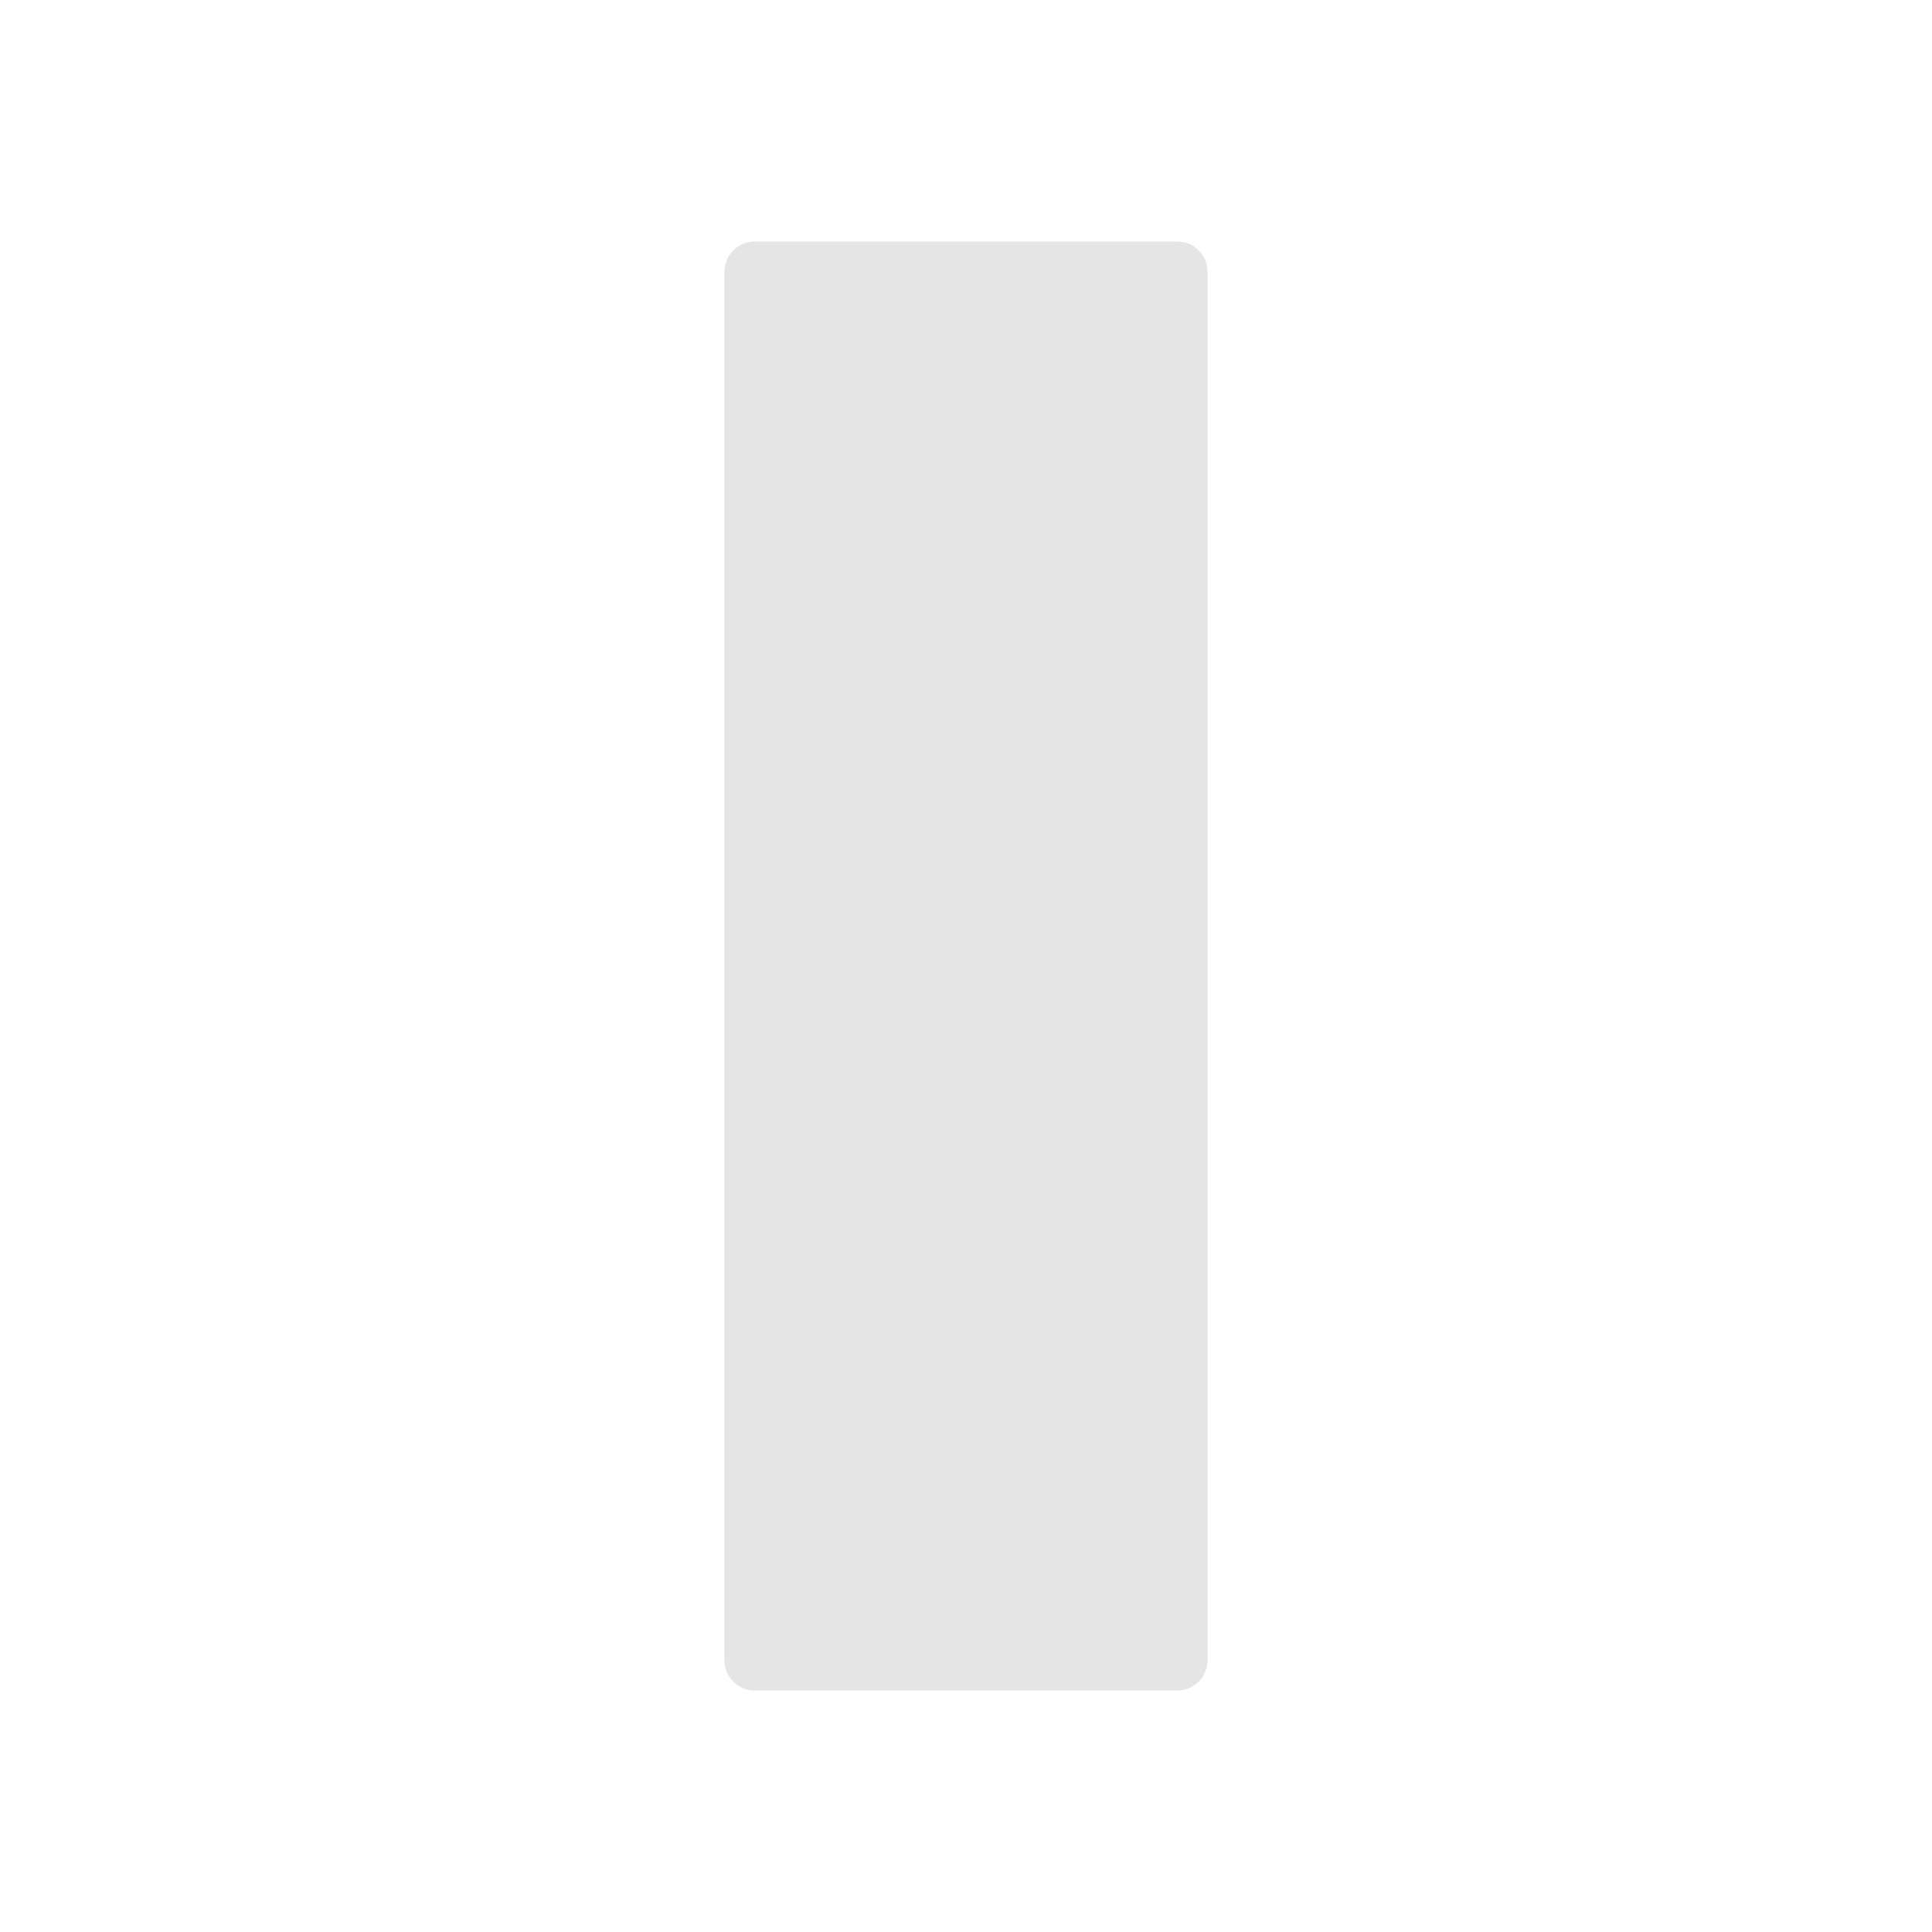
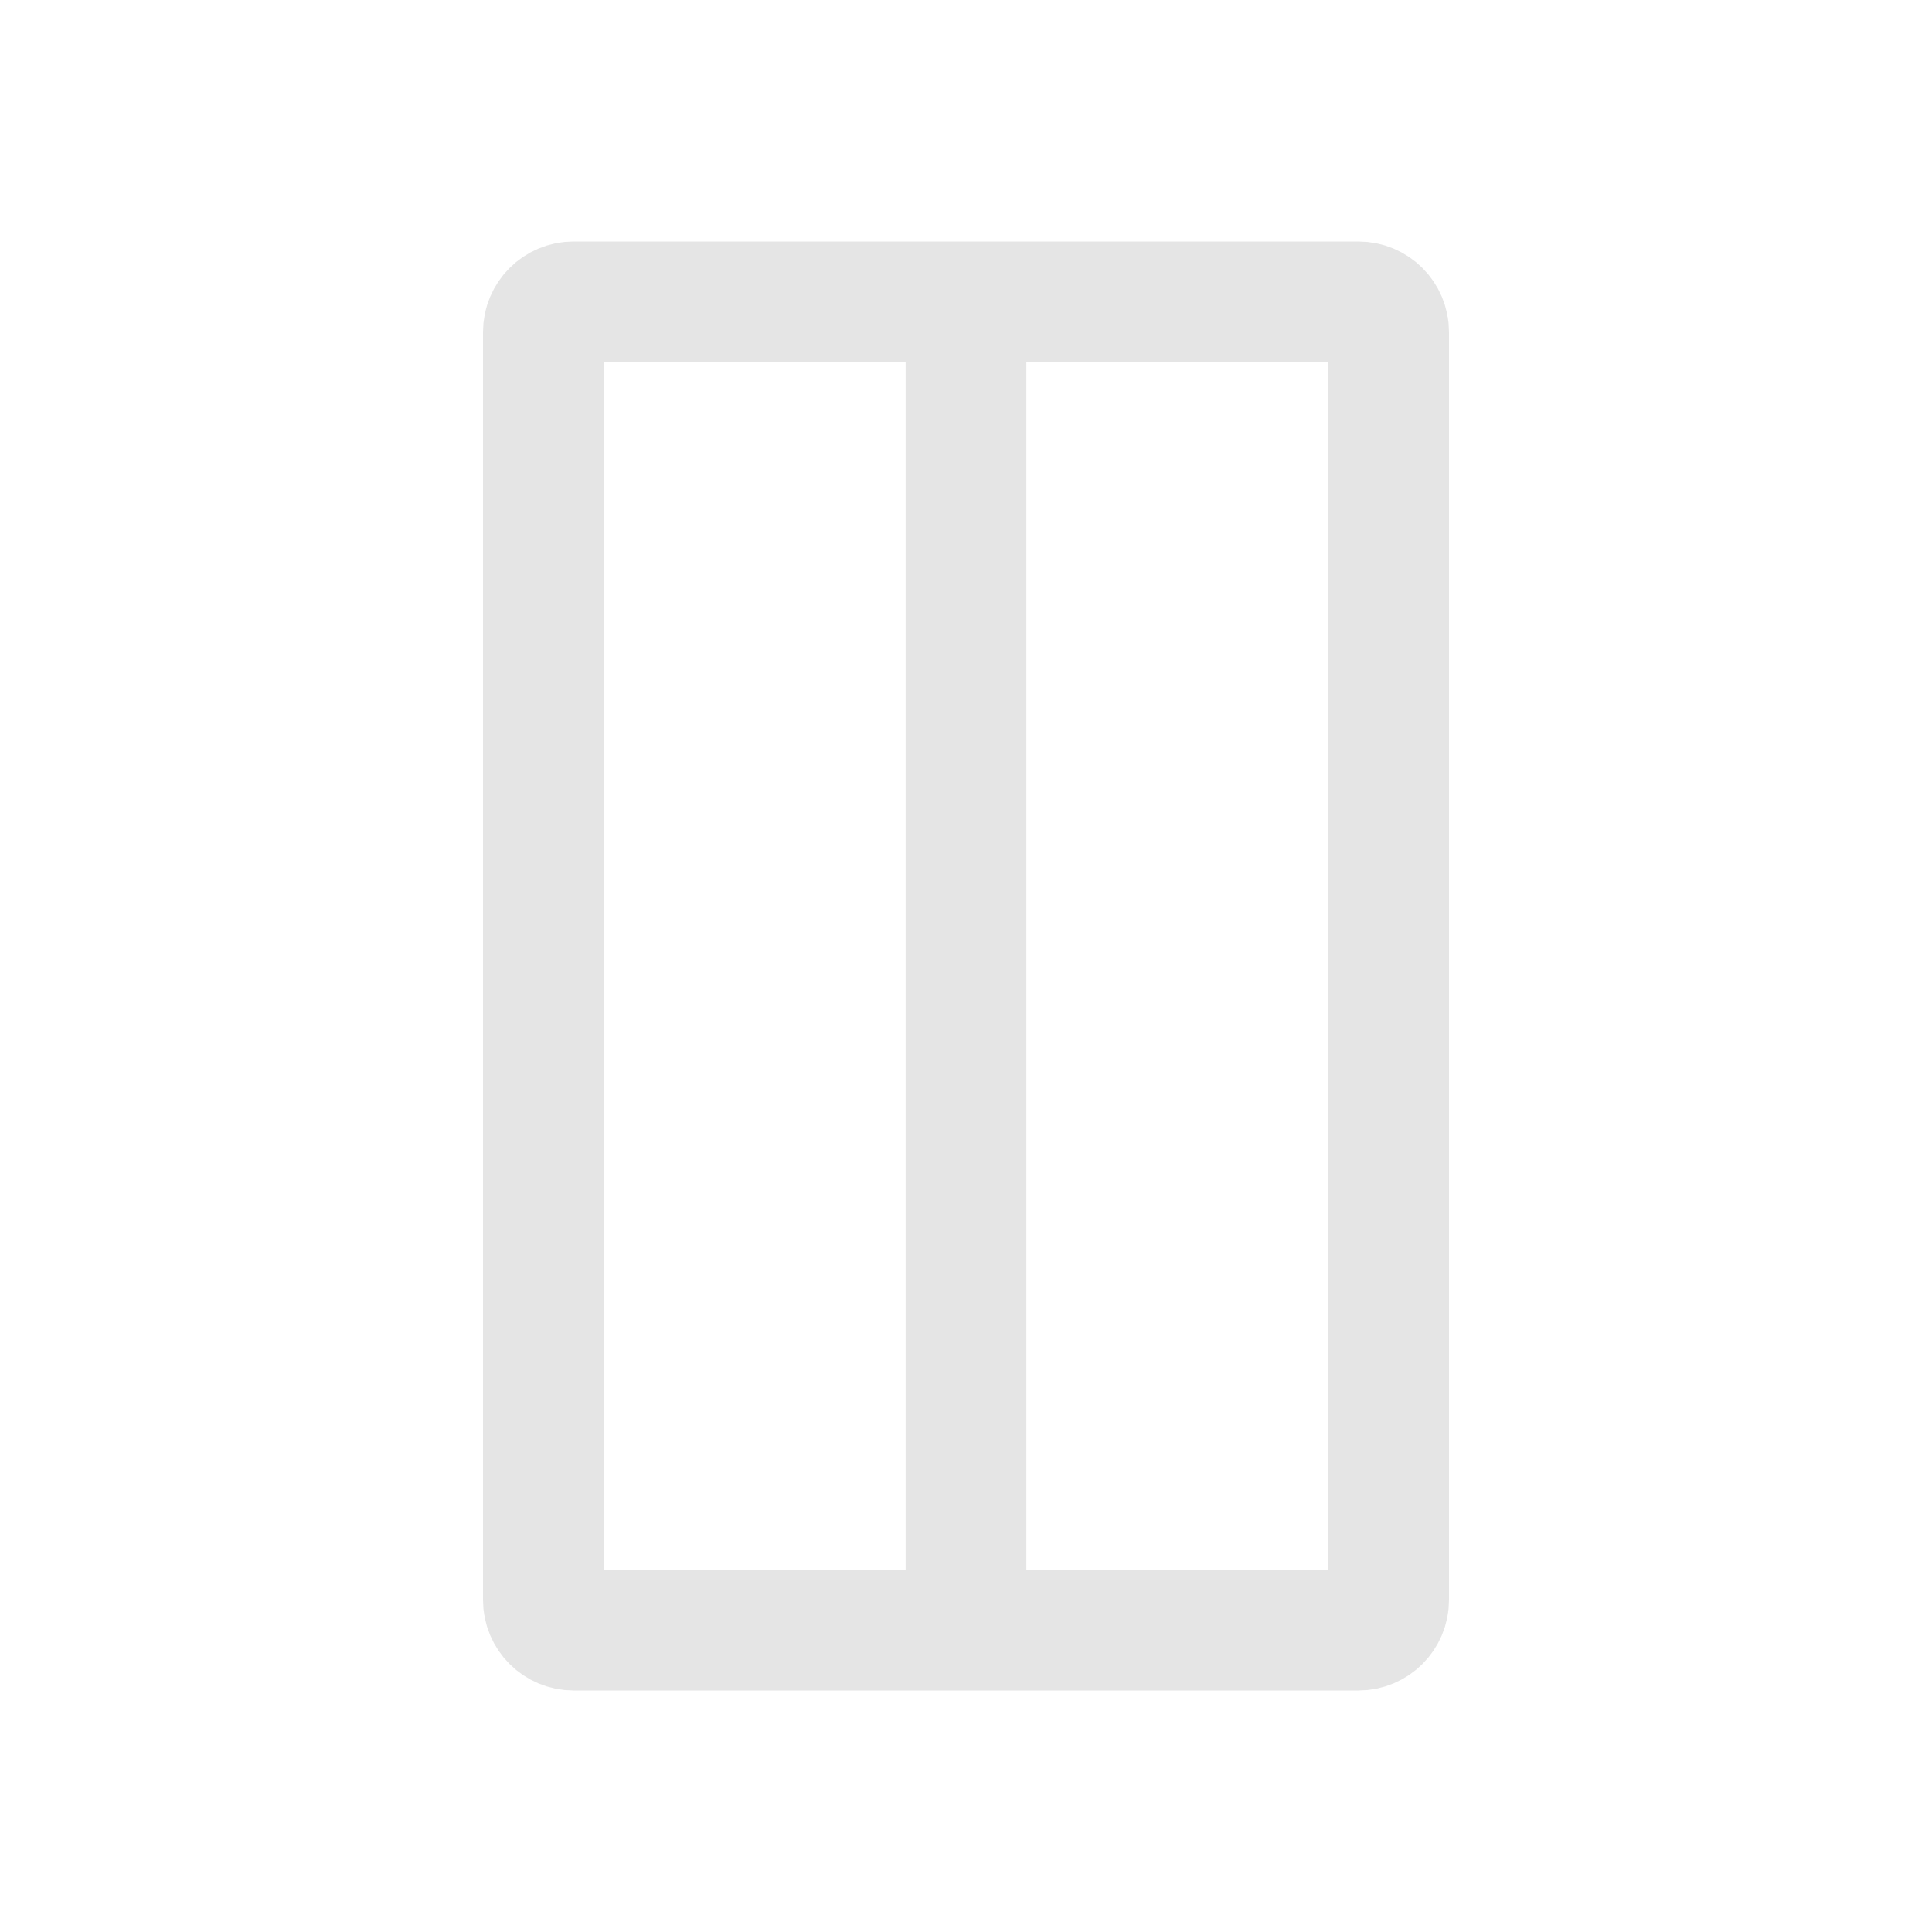
<svg xmlns="http://www.w3.org/2000/svg" width="32" height="32" viewBox="0 0 32 32" fill="none">
-   <rect x="12" y="4" width="8" height="24" rx="0.5" fill="#e5e5e5" />
+   <rect x="9" y="5" width="14" height="22" rx="0.5" stroke="#e5e5e5" stroke-width="2" />
+   <line x1="16" y1="5" x2="16" y2="27" stroke="#e5e5e5" stroke-width="2" />
</svg>
